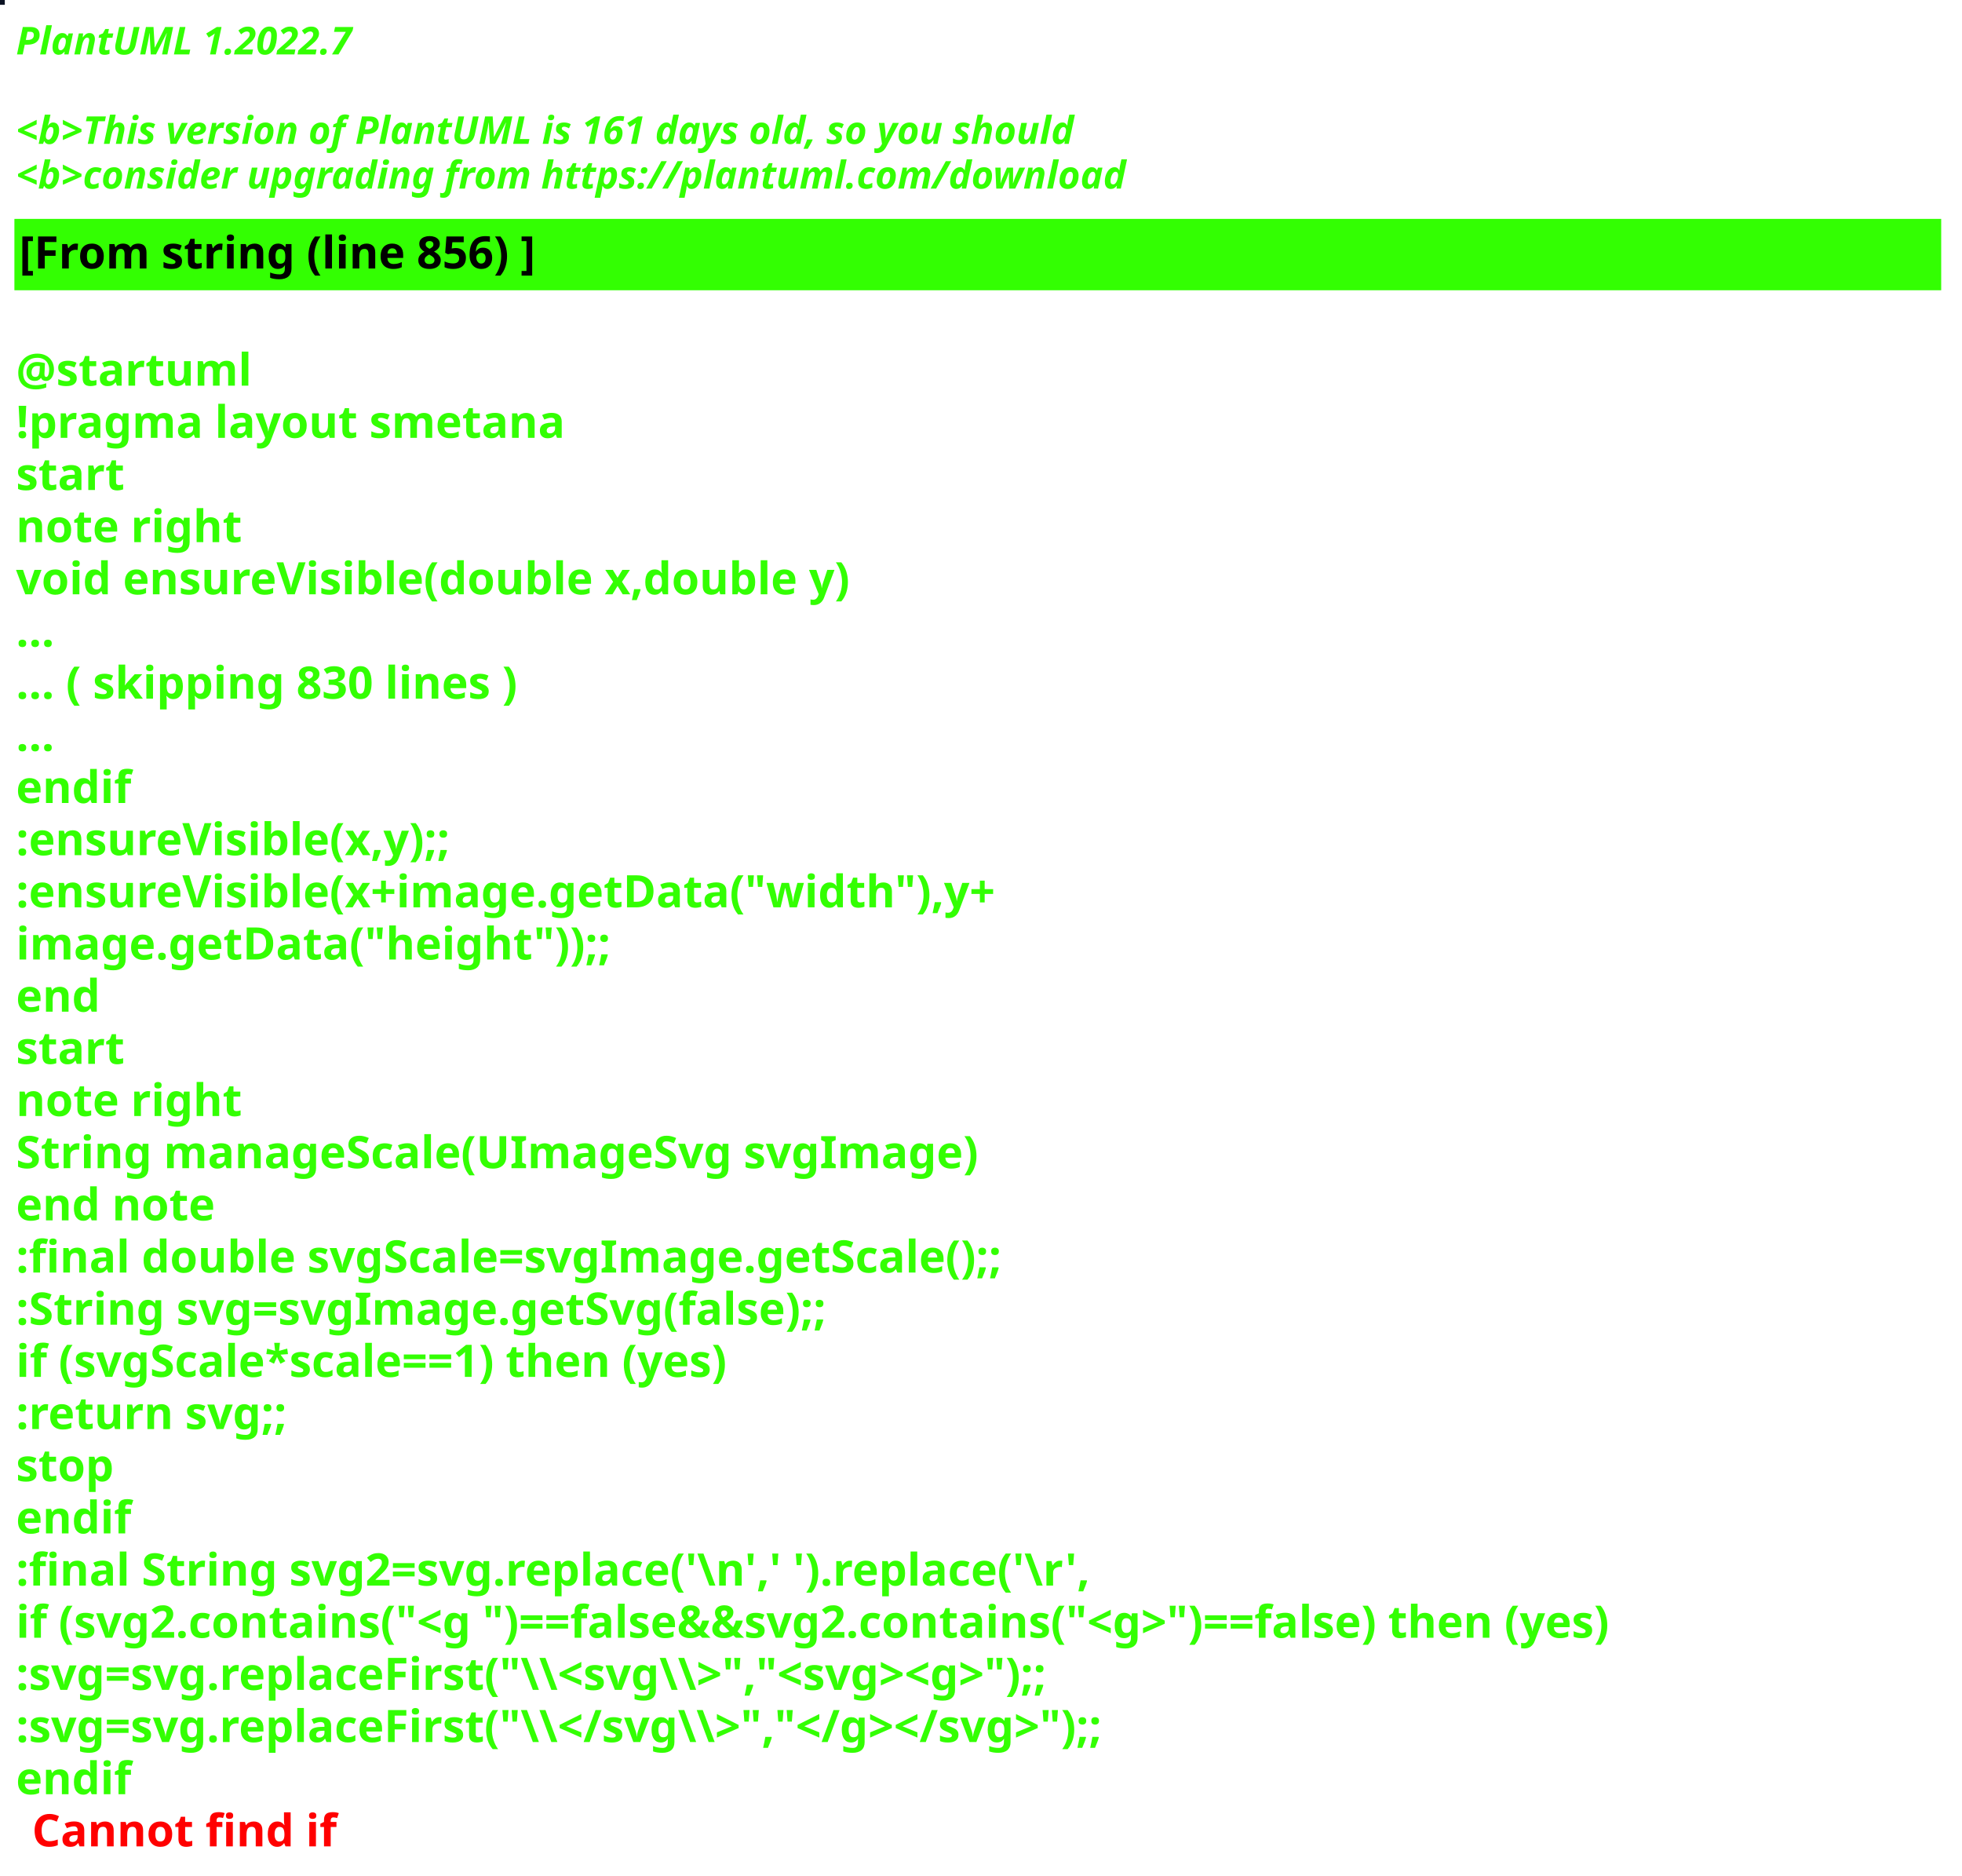
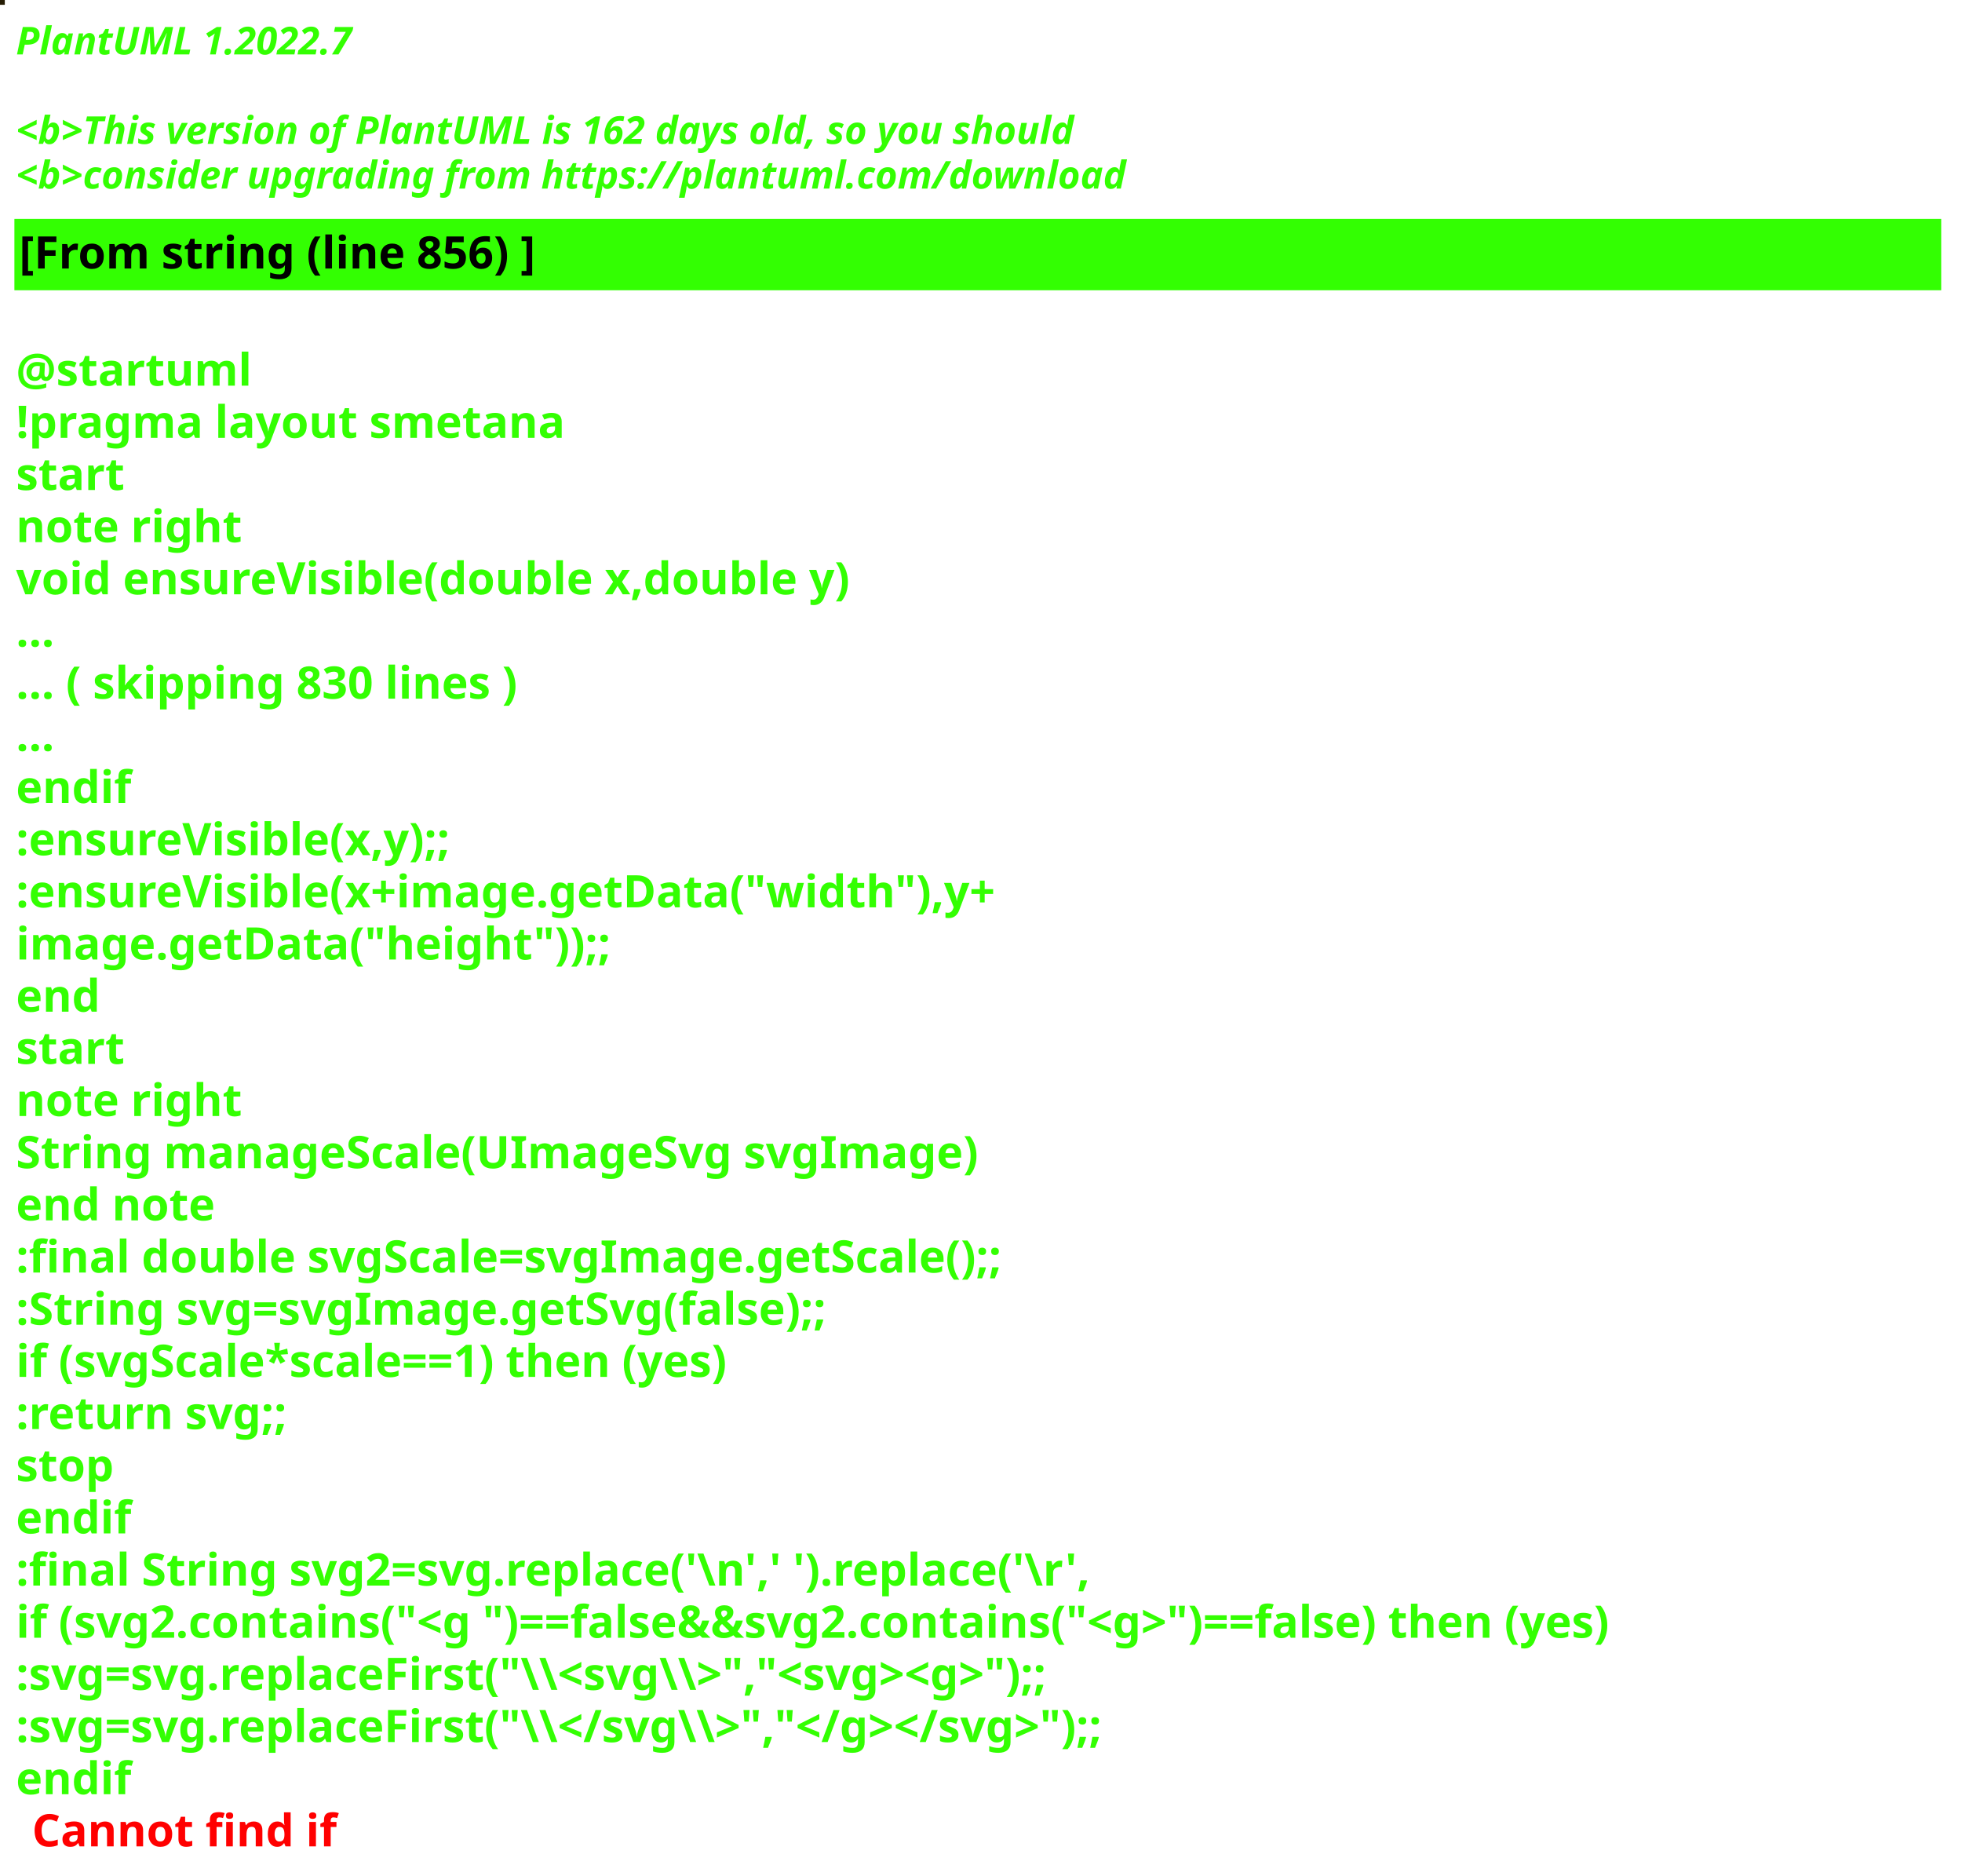
<svg xmlns="http://www.w3.org/2000/svg" contentStyleType="text/css" height="586px" preserveAspectRatio="none" style="width:613px;height:586px;background:#000000;" version="1.1" viewBox="0 0 613 586" width="613px" zoomAndPan="magnify">
  <defs />
  <g>
-     <rect fill="#0B1323" height="1" style="stroke:#0B1323;stroke-width:1.0;" width="1" x="0" y="0" />
+     <rect fill="#251C04" height="1" style="stroke:#251C04;stroke-width:1.0;" width="1" x="0" y="0" />
    <text fill="#33FF02" font-family="sans-serif" font-size="12" font-style="italic" font-weight="bold" lengthAdjust="spacing" textLength="127" x="5" y="17">PlantUML 1.2022.7</text>
    <text fill="#33FF02" font-family="sans-serif" font-size="12" font-style="italic" font-weight="bold" lengthAdjust="spacing" textLength="4" x="5" y="30.969"> </text>
-     <text fill="#33FF02" font-family="sans-serif" font-size="12" font-style="italic" font-weight="bold" lengthAdjust="spacing" textLength="399" x="5" y="44.938">&lt;b&gt;This version of PlantUML is 161 days old, so you should</text>
+     <text fill="#33FF02" font-family="sans-serif" font-size="12" font-style="italic" font-weight="bold" lengthAdjust="spacing" textLength="399" x="5" y="44.938">&lt;b&gt;This version of PlantUML is 162 days old, so you should</text>
    <text fill="#33FF02" font-family="sans-serif" font-size="12" font-style="italic" font-weight="bold" lengthAdjust="spacing" textLength="408" x="5" y="58.906">&lt;b&gt;consider upgrading from https://plantuml.com/download</text>
    <rect fill="#33FF02" height="21.297" style="stroke:#33FF02;stroke-width:1.0;" width="601" x="5" y="68.875" />
    <text fill="#000000" font-family="sans-serif" font-size="14" font-weight="bold" lengthAdjust="spacing" textLength="188" x="6" y="83.875">[From string (line 856) ]</text>
    <text fill="#33FF02" font-family="sans-serif" font-size="14" font-weight="bold" lengthAdjust="spacing" textLength="5" x="5" y="104.172"> </text>
    <text fill="#33FF02" font-family="sans-serif" font-size="14" font-weight="bold" lengthAdjust="spacing" textLength="79" x="5" y="120.469">@startuml</text>
    <text fill="#33FF02" font-family="sans-serif" font-size="14" font-weight="bold" lengthAdjust="spacing" textLength="190" x="5" y="136.766">!pragma layout smetana</text>
    <text fill="#33FF02" font-family="sans-serif" font-size="14" font-weight="bold" lengthAdjust="spacing" textLength="37" x="5" y="153.062">start</text>
    <text fill="#33FF02" font-family="sans-serif" font-size="14" font-weight="bold" lengthAdjust="spacing" textLength="78" x="5" y="169.359">note right</text>
    <text fill="#33FF02" font-family="sans-serif" font-size="14" font-weight="bold" lengthAdjust="spacing" textLength="299" x="5" y="185.656">void ensureVisible(double x,double y)</text>
    <text fill="#33FF02" font-family="sans-serif" font-size="14" font-weight="bold" lengthAdjust="spacing" textLength="15" x="5" y="201.953">...</text>
    <text fill="#33FF02" font-family="sans-serif" font-size="14" font-weight="bold" lengthAdjust="spacing" textLength="185" x="5" y="218.25">... ( skipping 830 lines )</text>
    <text fill="#33FF02" font-family="sans-serif" font-size="14" font-weight="bold" lengthAdjust="spacing" textLength="15" x="5" y="234.547">...</text>
    <text fill="#33FF02" font-family="sans-serif" font-size="14" font-weight="bold" lengthAdjust="spacing" textLength="40" x="5" y="250.844">endif</text>
    <text fill="#33FF02" font-family="sans-serif" font-size="14" font-weight="bold" lengthAdjust="spacing" textLength="161" x="5" y="267.141">:ensureVisible(x,y);;</text>
    <text fill="#33FF02" font-family="sans-serif" font-size="14" font-weight="bold" lengthAdjust="spacing" textLength="350" x="5" y="283.438">:ensureVisible(x+image.getData("width"),y+</text>
    <text fill="#33FF02" font-family="sans-serif" font-size="14" font-weight="bold" lengthAdjust="spacing" textLength="207" x="5" y="299.734">image.getData("height"));;</text>
    <text fill="#33FF02" font-family="sans-serif" font-size="14" font-weight="bold" lengthAdjust="spacing" textLength="30" x="5" y="316.031">end</text>
    <text fill="#33FF02" font-family="sans-serif" font-size="14" font-weight="bold" lengthAdjust="spacing" textLength="37" x="5" y="332.328">start</text>
    <text fill="#33FF02" font-family="sans-serif" font-size="14" font-weight="bold" lengthAdjust="spacing" textLength="78" x="5" y="348.625">note right</text>
    <text fill="#33FF02" font-family="sans-serif" font-size="14" font-weight="bold" lengthAdjust="spacing" textLength="335" x="5" y="364.922">String manageScale(UImageSvg svgImage)</text>
    <text fill="#33FF02" font-family="sans-serif" font-size="14" font-weight="bold" lengthAdjust="spacing" textLength="71" x="5" y="381.219">end note</text>
    <text fill="#33FF02" font-family="sans-serif" font-size="14" font-weight="bold" lengthAdjust="spacing" textLength="357" x="5" y="397.516">:final double svgScale=svgImage.getScale();;</text>
    <text fill="#33FF02" font-family="sans-serif" font-size="14" font-weight="bold" lengthAdjust="spacing" textLength="295" x="5" y="413.812">:String svg=svgImage.getSvg(false);;</text>
    <text fill="#33FF02" font-family="sans-serif" font-size="14" font-weight="bold" lengthAdjust="spacing" textLength="265" x="5" y="430.109">if (svgScale*scale==1) then (yes)</text>
    <text fill="#33FF02" font-family="sans-serif" font-size="14" font-weight="bold" lengthAdjust="spacing" textLength="101" x="5" y="446.406">:return svg;;</text>
    <text fill="#33FF02" font-family="sans-serif" font-size="14" font-weight="bold" lengthAdjust="spacing" textLength="35" x="5" y="462.703">stop</text>
    <text fill="#33FF02" font-family="sans-serif" font-size="14" font-weight="bold" lengthAdjust="spacing" textLength="40" x="5" y="479">endif</text>
    <text fill="#33FF02" font-family="sans-serif" font-size="14" font-weight="bold" lengthAdjust="spacing" textLength="386" x="5" y="495.297">:final String svg2=svg.replace('\n',' ').replace('\r',</text>
    <text fill="#33FF02" font-family="sans-serif" font-size="14" font-weight="bold" lengthAdjust="spacing" textLength="596" x="5" y="511.594">if (svg2.contains("&lt;g ")==false&amp;&amp;svg2.contains("&lt;g&gt;")==false) then (yes)</text>
    <text fill="#33FF02" font-family="sans-serif" font-size="14" font-weight="bold" lengthAdjust="spacing" textLength="388" x="5" y="527.891">:svg=svg.replaceFirst("\\&lt;svg\\&gt;","&lt;svg&gt;&lt;g&gt;");;</text>
    <text fill="#33FF02" font-family="sans-serif" font-size="14" font-weight="bold" lengthAdjust="spacing" textLength="403" x="5" y="544.188">:svg=svg.replaceFirst("\\&lt;/svg\\&gt;","&lt;/g&gt;&lt;/svg&gt;");;</text>
    <text fill="#33FF02" font-family="sans-serif" font-size="14" font-weight="bold" lengthAdjust="spacing" text-decoration="wavy underline" textLength="40" x="5" y="560.484">endif</text>
    <text fill="#FF0000" font-family="sans-serif" font-size="14" font-weight="bold" lengthAdjust="spacing" textLength="106" x="10" y="576.781">Cannot find if</text>
  </g>
</svg>
